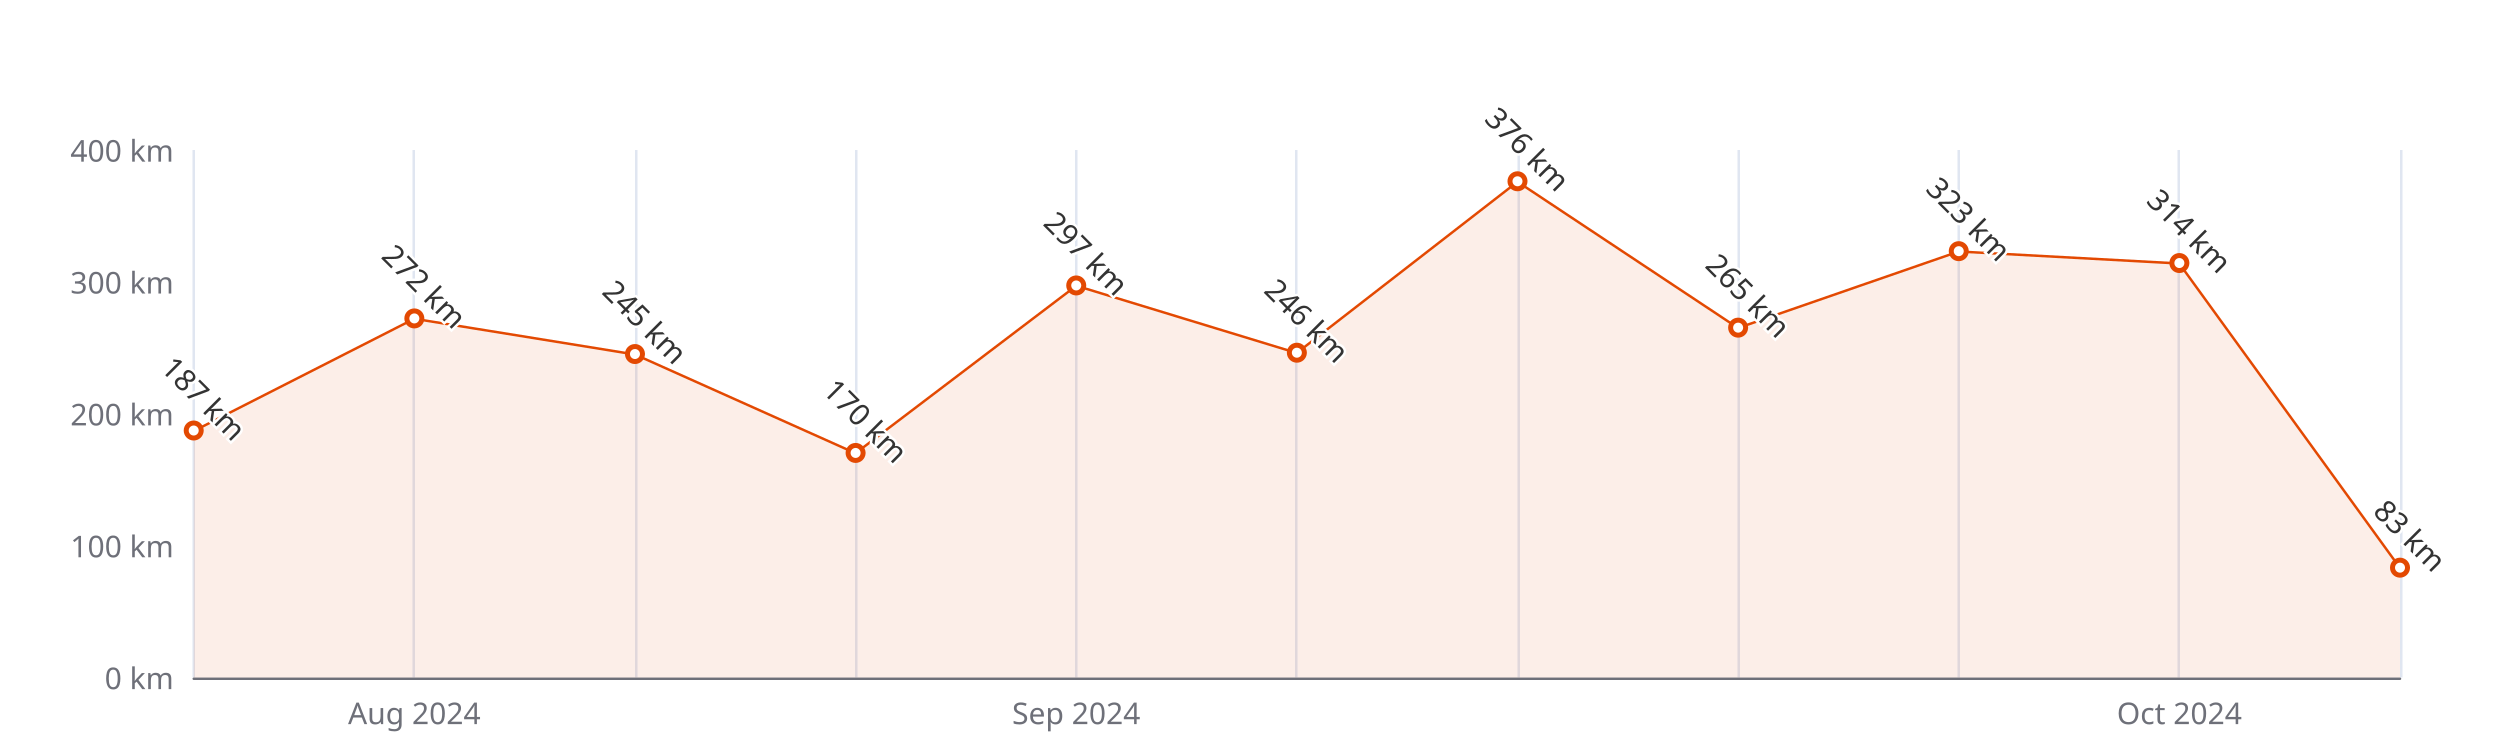
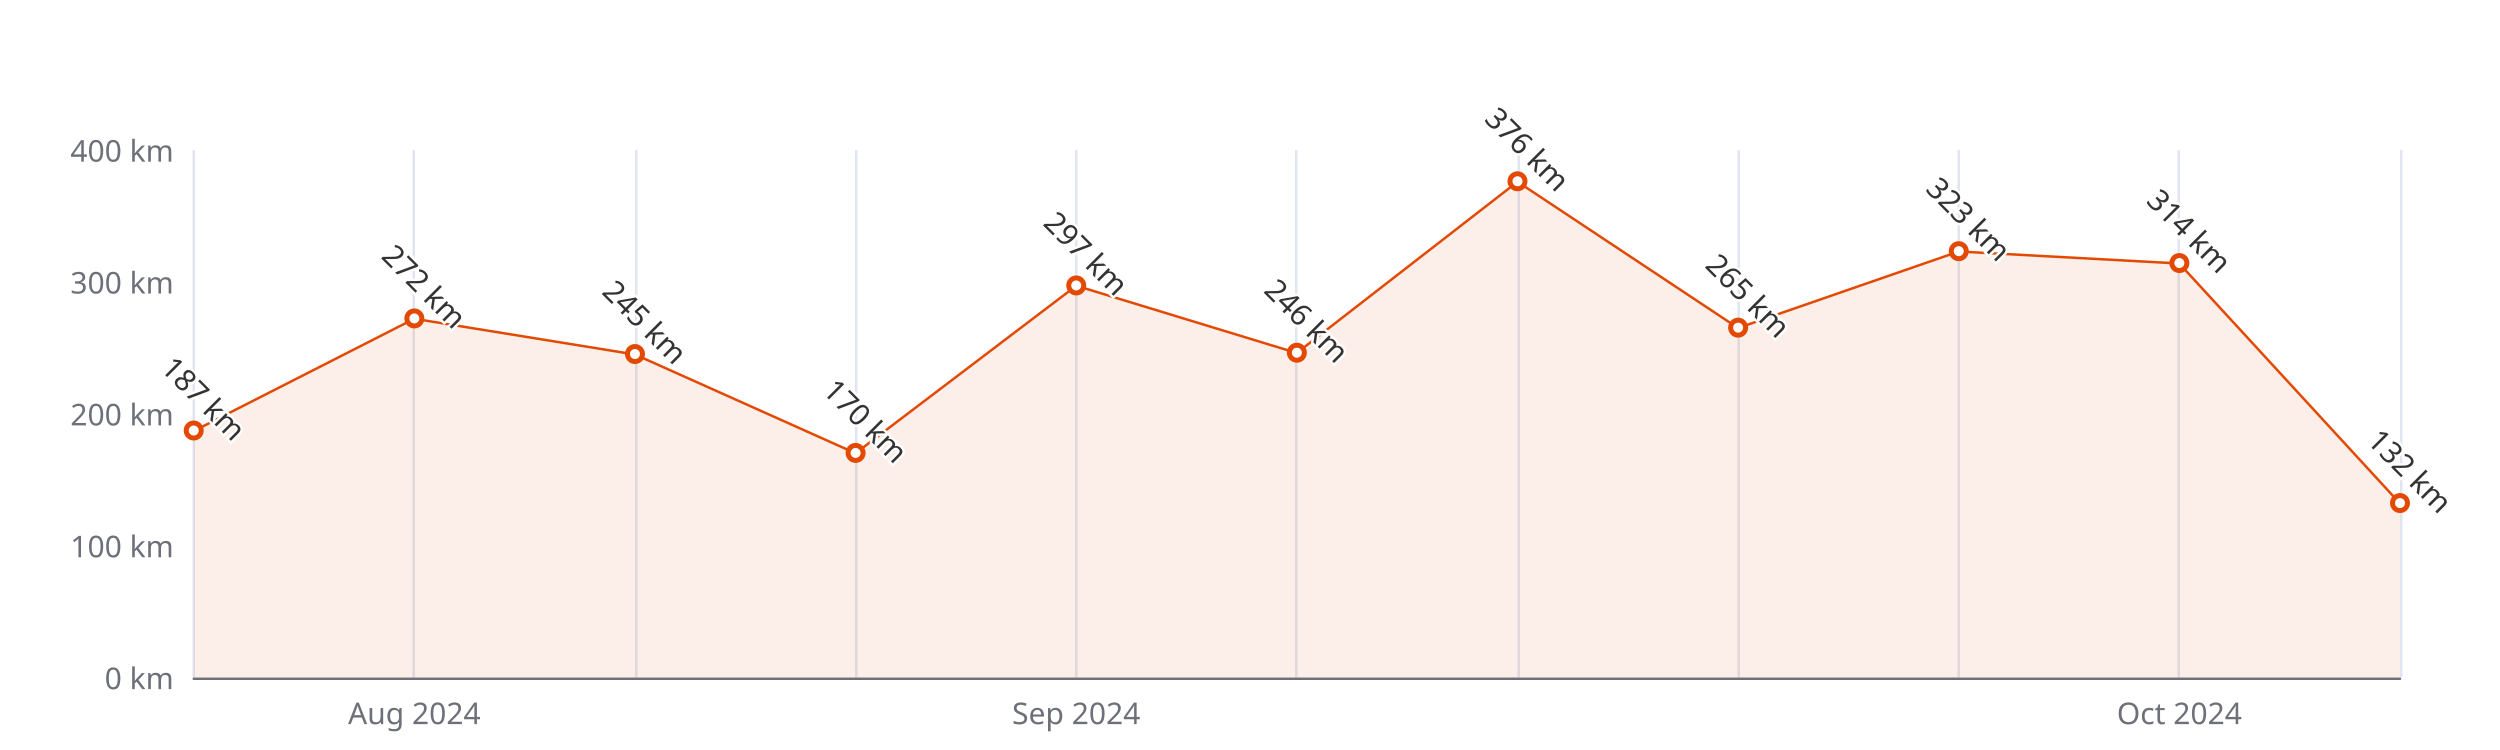
<svg xmlns="http://www.w3.org/2000/svg" width="1000" height="300" version="1.1" baseProfile="full" viewBox="0 0 1000 300">
  <rect width="1000" height="300" x="0" y="0" id="0" fill="#ffffff" />
  <path d="M77.5 60L77.5 271" fill="none" stroke="#E0E6F1" />
  <path d="M165.5 60L165.5 271" fill="none" stroke="#E0E6F1" />
  <path d="M254.5 60L254.5 271" fill="none" stroke="#E0E6F1" />
  <path d="M342.5 60L342.5 271" fill="none" stroke="#E0E6F1" />
  <path d="M430.5 60L430.5 271" fill="none" stroke="#E0E6F1" />
  <path d="M518.5 60L518.5 271" fill="none" stroke="#E0E6F1" />
  <path d="M607.5 60L607.5 271" fill="none" stroke="#E0E6F1" />
  <path d="M695.5 60L695.5 271" fill="none" stroke="#E0E6F1" />
  <path d="M783.5 60L783.5 271" fill="none" stroke="#E0E6F1" />
  <path d="M871.5 60L871.5 271" fill="none" stroke="#E0E6F1" />
  <path d="M960.5 60L960.5 271" fill="none" stroke="#E0E6F1" />
  <path d="M77.5 271.5L960 271.5" fill="none" stroke="#6E7079" stroke-linecap="round" />
  <text dominant-baseline="central" text-anchor="end" style="font-size:12px;font-family:sans-serif;" xml:space="preserve" transform="translate(69.48 271)" fill="#6E7079">0 km</text>
  <text dominant-baseline="central" text-anchor="end" style="font-size:12px;font-family:sans-serif;" xml:space="preserve" transform="translate(69.48 218.25)" fill="#6E7079">100 km</text>
  <text dominant-baseline="central" text-anchor="end" style="font-size:12px;font-family:sans-serif;" xml:space="preserve" transform="translate(69.48 165.5)" fill="#6E7079">200 km</text>
  <text dominant-baseline="central" text-anchor="end" style="font-size:12px;font-family:sans-serif;" xml:space="preserve" transform="translate(69.48 112.75)" fill="#6E7079">300 km</text>
  <text dominant-baseline="central" text-anchor="end" style="font-size:12px;font-family:sans-serif;" xml:space="preserve" transform="translate(69.48 60)" fill="#6E7079">400 km</text>
  <text dominant-baseline="central" text-anchor="middle" style="font-size:12px;font-family:sans-serif;" xml:space="preserve" y="6" transform="translate(165.732 279)" fill="#6E7079">Aug 2024</text>
  <text dominant-baseline="central" text-anchor="middle" style="font-size:12px;font-family:sans-serif;" xml:space="preserve" y="6" transform="translate(430.488 279)" fill="#6E7079">Sep 2024</text>
  <text dominant-baseline="central" text-anchor="middle" style="font-size:12px;font-family:sans-serif;" xml:space="preserve" y="6" transform="translate(871.748 279)" fill="#6E7079">Oct 2024</text>
  <g clip-path="url(#zr5-c0)">
-     <path d="M77.5 172.4L165.7 127.5L254 141.8L342.2 181.3L430.5 114.3L518.7 141.2L607 72.7L695.2 131.2L783.5 100.6L871.7 105.4L960 227.2L960 271L871.7 271L783.5 271L695.2 271L607 271L518.7 271L430.5 271L342.2 271L254 271L165.7 271L77.5 271Z" fill="rgb(227,73,2)" fill-opacity="0.09" />
-     <path d="M77.5 172.4L165.7 127.5L254 141.8L342.2 181.3L430.5 114.3L518.7 141.2L607 72.7L695.2 131.2L783.5 100.6L871.7 105.4L960 227.2" fill="none" stroke="#E34902" stroke-linejoin="bevel" />
+     <path d="M77.5 172.4L165.7 127.5L254 141.8L342.2 181.3L430.5 114.3L518.7 141.2L607 72.7L695.2 131.2L783.5 100.6L871.7 105.4L960 201.4L960 271L871.7 271L783.5 271L695.2 271L607 271L518.7 271L430.5 271L342.2 271L254 271L165.7 271L77.5 271Z" fill="rgb(227,73,2)" fill-opacity="0.09" />
+     <path d="M77.5 172.4L165.7 127.5L254 141.8L342.2 181.3L430.5 114.3L518.7 141.2L607 72.7L695.2 131.2L783.5 100.6L871.7 105.4L960 201.4" fill="none" stroke="#E34902" stroke-linejoin="bevel" />
  </g>
  <path d="M1 0A1 1 0 1 1 1 -0.1A1 1 0 0 1 1 0" transform="matrix(3,0,0,3,77.48,172.3575)" fill="#fff" stroke="#E34902" stroke-width="0.667" />
  <path d="M1 0A1 1 0 1 1 1 -0.1A1 1 0 0 1 1 0" transform="matrix(3,0,0,3,165.732,127.52)" fill="#fff" stroke="#E34902" stroke-width="0.667" />
  <path d="M1 0A1 1 0 1 1 1 -0.1A1 1 0 0 1 1 0" transform="matrix(3,0,0,3,253.984,141.7625)" fill="#fff" stroke="#E34902" stroke-width="0.667" />
  <path d="M1 0A1 1 0 1 1 1 -0.1A1 1 0 0 1 1 0" transform="matrix(3,0,0,3,342.236,181.325)" fill="#fff" stroke="#E34902" stroke-width="0.667" />
  <path d="M1 0A1 1 0 1 1 1 -0.1A1 1 0 0 1 1 0" transform="matrix(3,0,0,3,430.488,114.3325)" fill="#fff" stroke="#E34902" stroke-width="0.667" />
  <path d="M1 0A1 1 0 1 1 1 -0.1A1 1 0 0 1 1 0" transform="matrix(3,0,0,3,518.74,141.235)" fill="#fff" stroke="#E34902" stroke-width="0.667" />
  <path d="M1 0A1 1 0 1 1 1 -0.1A1 1 0 0 1 1 0" transform="matrix(3,0,0,3,606.992,72.66)" fill="#fff" stroke="#E34902" stroke-width="0.667" />
  <path d="M1 0A1 1 0 1 1 1 -0.1A1 1 0 0 1 1 0" transform="matrix(3,0,0,3,695.244,131.2125)" fill="#fff" stroke="#E34902" stroke-width="0.667" />
  <path d="M1 0A1 1 0 1 1 1 -0.1A1 1 0 0 1 1 0" transform="matrix(3,0,0,3,783.496,100.6175)" fill="#fff" stroke="#E34902" stroke-width="0.667" />
  <path d="M1 0A1 1 0 1 1 1 -0.1A1 1 0 0 1 1 0" transform="matrix(3,0,0,3,871.748,105.365)" fill="#fff" stroke="#E34902" stroke-width="0.667" />
-   <path d="M1 0A1 1 0 1 1 1 -0.1A1 1 0 0 1 1 0" transform="matrix(3,0,0,3,960,227.2175)" fill="#fff" stroke="#E34902" stroke-width="0.667" />
+   <path d="M1 0A1 1 0 1 1 1 -0.1A1 1 0 0 1 1 0" transform="matrix(3,0,0,3,960,201.37)" fill="#fff" stroke="#E34902" stroke-width="0.667" />
  <text dominant-baseline="central" text-anchor="middle" style="font-size:12px;font-family:sans-serif;" xml:space="preserve" y="-6" transform="matrix(0.707,0.707,-0.707,0.707,77.48,163.3575)" fill="#333" stroke="rgb(255,255,255)" stroke-width="2" paint-order="stroke" stroke-miterlimit="2">187 km</text>
  <text dominant-baseline="central" text-anchor="middle" style="font-size:12px;font-family:sans-serif;" xml:space="preserve" y="-6" transform="matrix(0.707,0.707,-0.707,0.707,165.732,118.52)" fill="#333" stroke="rgb(255,255,255)" stroke-width="2" paint-order="stroke" stroke-miterlimit="2">272 km</text>
  <text dominant-baseline="central" text-anchor="middle" style="font-size:12px;font-family:sans-serif;" xml:space="preserve" y="-6" transform="matrix(0.707,0.707,-0.707,0.707,253.984,132.7625)" fill="#333" stroke="rgb(255,255,255)" stroke-width="2" paint-order="stroke" stroke-miterlimit="2">245 km</text>
  <text dominant-baseline="central" text-anchor="middle" style="font-size:12px;font-family:sans-serif;" xml:space="preserve" y="-6" transform="matrix(0.707,0.707,-0.707,0.707,342.236,172.325)" fill="#333" stroke="rgb(255,255,255)" stroke-width="2" paint-order="stroke" stroke-miterlimit="2">170 km</text>
  <text dominant-baseline="central" text-anchor="middle" style="font-size:12px;font-family:sans-serif;" xml:space="preserve" y="-6" transform="matrix(0.707,0.707,-0.707,0.707,430.488,105.3325)" fill="#333" stroke="rgb(255,255,255)" stroke-width="2" paint-order="stroke" stroke-miterlimit="2">297 km</text>
  <text dominant-baseline="central" text-anchor="middle" style="font-size:12px;font-family:sans-serif;" xml:space="preserve" y="-6" transform="matrix(0.707,0.707,-0.707,0.707,518.74,132.235)" fill="#333" stroke="rgb(255,255,255)" stroke-width="2" paint-order="stroke" stroke-miterlimit="2">246 km</text>
  <text dominant-baseline="central" text-anchor="middle" style="font-size:12px;font-family:sans-serif;" xml:space="preserve" y="-6" transform="matrix(0.707,0.707,-0.707,0.707,606.992,63.66)" fill="#333" stroke="rgb(255,255,255)" stroke-width="2" paint-order="stroke" stroke-miterlimit="2">376 km</text>
  <text dominant-baseline="central" text-anchor="middle" style="font-size:12px;font-family:sans-serif;" xml:space="preserve" y="-6" transform="matrix(0.707,0.707,-0.707,0.707,695.244,122.2125)" fill="#333" stroke="rgb(255,255,255)" stroke-width="2" paint-order="stroke" stroke-miterlimit="2">265 km</text>
  <text dominant-baseline="central" text-anchor="middle" style="font-size:12px;font-family:sans-serif;" xml:space="preserve" y="-6" transform="matrix(0.707,0.707,-0.707,0.707,783.496,91.6175)" fill="#333" stroke="rgb(255,255,255)" stroke-width="2" paint-order="stroke" stroke-miterlimit="2">323 km</text>
  <text dominant-baseline="central" text-anchor="middle" style="font-size:12px;font-family:sans-serif;" xml:space="preserve" y="-6" transform="matrix(0.707,0.707,-0.707,0.707,871.748,96.365)" fill="#333" stroke="rgb(255,255,255)" stroke-width="2" paint-order="stroke" stroke-miterlimit="2">314 km</text>
-   <text dominant-baseline="central" text-anchor="middle" style="font-size:12px;font-family:sans-serif;" xml:space="preserve" y="-6" transform="matrix(0.707,0.707,-0.707,0.707,960,218.2175)" fill="#333" stroke="rgb(255,255,255)" stroke-width="2" paint-order="stroke" stroke-miterlimit="2">83 km</text>
+   <text dominant-baseline="central" text-anchor="middle" style="font-size:12px;font-family:sans-serif;" xml:space="preserve" y="-6" transform="matrix(0.707,0.707,-0.707,0.707,960,192.37)" fill="#333" stroke="rgb(255,255,255)" stroke-width="2" paint-order="stroke" stroke-miterlimit="2">132 km</text>
  <defs>
    <clipPath id="zr5-c0">
      <path d="M76 59.5l884 0l0 212l-884 0Z" fill="#000" />
    </clipPath>
  </defs>
</svg>
